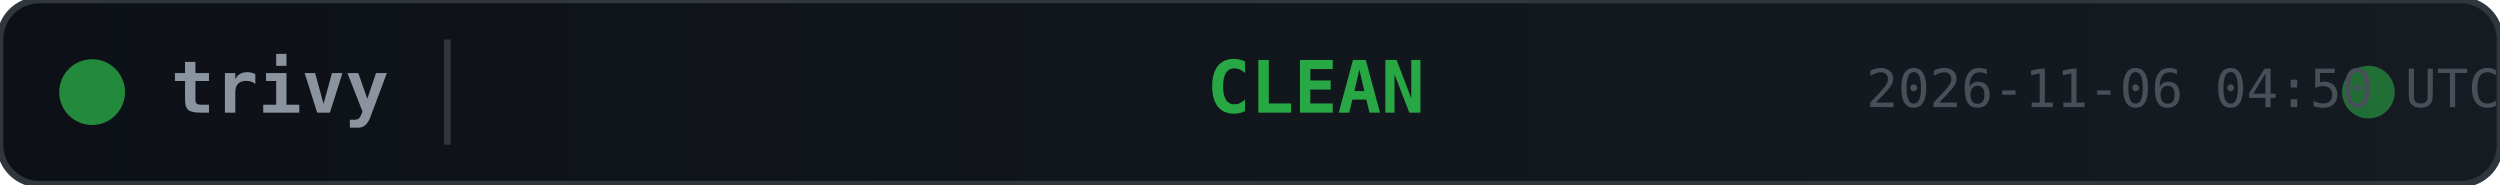
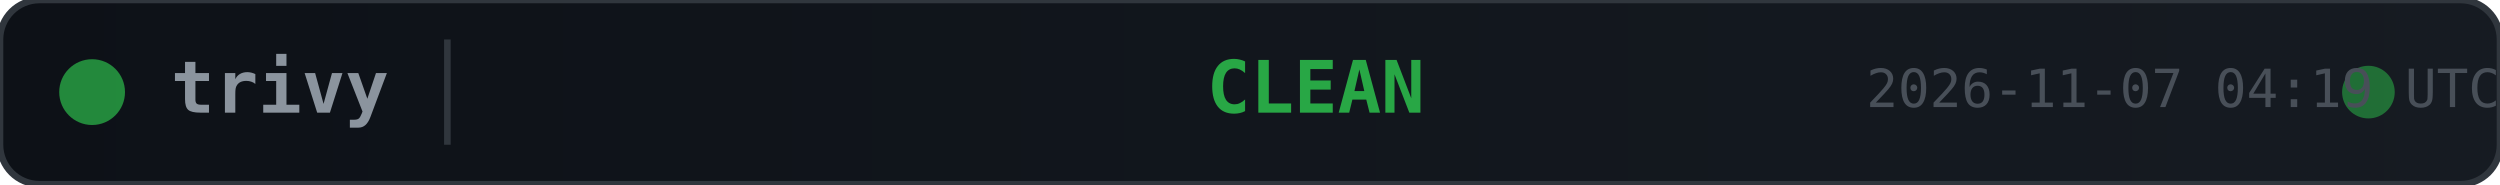
<svg xmlns="http://www.w3.org/2000/svg" width="380" height="28">
  <defs>
    <linearGradient id="bg" x1="0" y1="0" x2="1" y2="0">
      <stop offset="0%" stop-color="#0d1117" />
      <stop offset="100%" stop-color="#161b22" />
    </linearGradient>
  </defs>
  <rect width="380" height="28" rx="6" fill="url(#bg)" stroke="#30363d" stroke-width="1" />
  <circle cx="14" cy="14" r="5" fill="#28a745" opacity="0.8">
    <animate attributeName="opacity" values="0.8;0.4;0.8" dur="2s" repeatCount="indefinite" />
  </circle>
  <text x="26" y="14" fill="#8b949e" font-family="monospace" font-size="11" font-weight="600" dominant-baseline="middle">trivy</text>
  <line x1="68" y1="6" x2="68" y2="22" stroke="#30363d" stroke-width="1" />
  <text x="200" y="14" fill="#28a745" font-family="monospace" font-size="11" font-weight="700" text-anchor="middle" dominant-baseline="middle">CLEAN</text>
  <circle cx="360" cy="14" r="4" fill="#28a745" opacity="0.6">
    <animate attributeName="r" values="4;6;4" dur="1.5s" repeatCount="indefinite" />
    <animate attributeName="opacity" values="0.6;0.2;0.6" dur="1.5s" repeatCount="indefinite" />
  </circle>
-   <text x="380" y="14" fill="#484f58" font-family="monospace" font-size="8" text-anchor="end" dominant-baseline="middle">2026-11-06 04:50 UTC</text>
+   <text x="380" y="14" fill="#484f58" font-family="monospace" font-size="8" text-anchor="end" dominant-baseline="middle">2026-11-07 04:19 UTC</text>
</svg>
